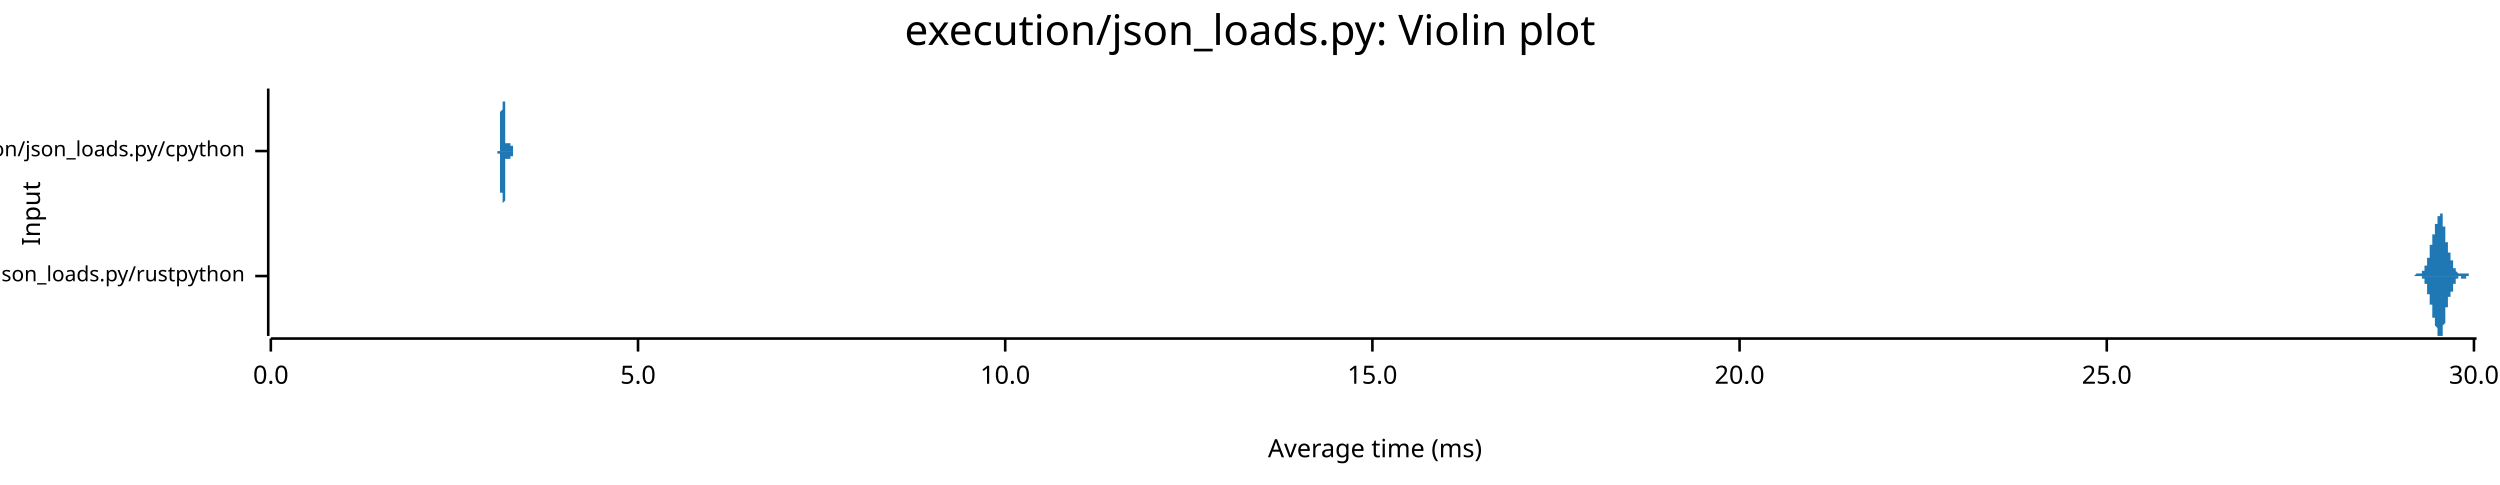
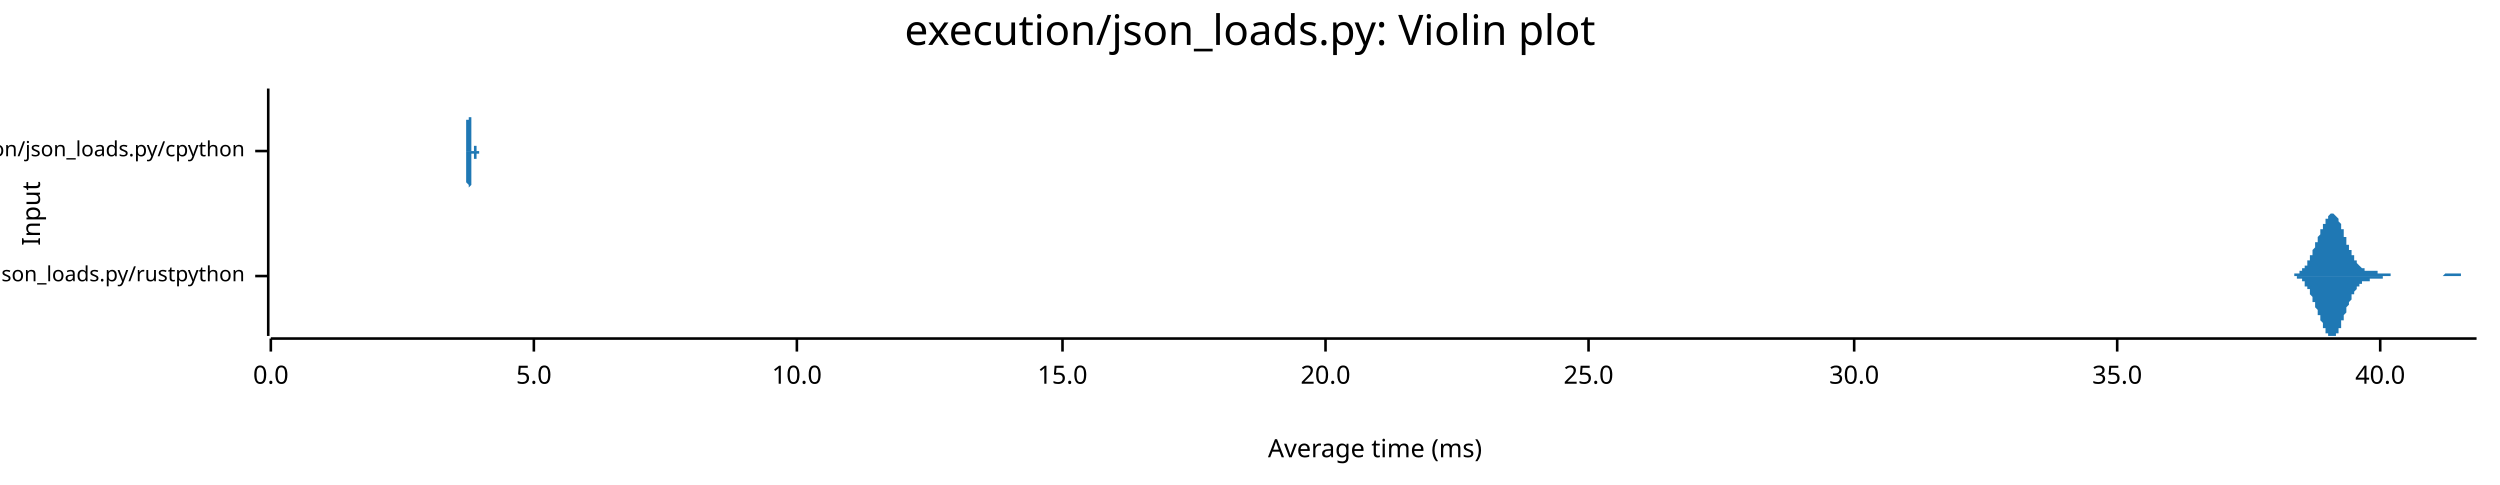
<svg xmlns="http://www.w3.org/2000/svg" width="960" height="186" viewBox="0 0 960 186">
  <text x="480" y="5" dy="0.76em" text-anchor="middle" font-family="sans-serif" font-size="16.129" opacity="1" fill="#000000">
execution/json_loads.py: Violin plot
</text>
  <text x="8" y="82" dy="0.76em" text-anchor="middle" font-family="sans-serif" font-size="9.677" opacity="1" fill="#000000" transform="rotate(270, 8, 82)">
Input
</text>
  <text x="528" y="178" dy="-0.5ex" text-anchor="middle" font-family="sans-serif" font-size="9.677" opacity="1" fill="#000000">
Average time (ms)
</text>
  <polyline fill="none" opacity="1" stroke="#000000" stroke-width="1" points="103,34 103,129 " />
  <text x="94" y="106" dy="0.5ex" text-anchor="end" font-family="sans-serif" font-size="8.065" opacity="1" fill="#000000">
execution/json_loads.py/rustpython
</text>
  <polyline fill="none" opacity="1" stroke="#000000" stroke-width="1" points="98,106 103,106 " />
  <text x="94" y="58" dy="0.5ex" text-anchor="end" font-family="sans-serif" font-size="8.065" opacity="1" fill="#000000">
execution/json_loads.py/cpython
</text>
  <polyline fill="none" opacity="1" stroke="#000000" stroke-width="1" points="98,58 103,58 " />
  <polyline fill="none" opacity="1" stroke="#000000" stroke-width="1" points="104,130 951,130 " />
  <text x="104" y="140" dy="0.76em" text-anchor="middle" font-family="sans-serif" font-size="9.677" opacity="1" fill="#000000">
0.0
</text>
  <polyline fill="none" opacity="1" stroke="#000000" stroke-width="1" points="104,130 104,135 " />
-   <text x="245" y="140" dy="0.76em" text-anchor="middle" font-family="sans-serif" font-size="9.677" opacity="1" fill="#000000">
+   <text x="205" y="140" dy="0.76em" text-anchor="middle" font-family="sans-serif" font-size="9.677" opacity="1" fill="#000000">
5.0
</text>
-   <polyline fill="none" opacity="1" stroke="#000000" stroke-width="1" points="245,130 245,135 " />
-   <text x="386" y="140" dy="0.76em" text-anchor="middle" font-family="sans-serif" font-size="9.677" opacity="1" fill="#000000">
+   <polyline fill="none" opacity="1" stroke="#000000" stroke-width="1" points="205,130 205,135 " />
+   <text x="306" y="140" dy="0.76em" text-anchor="middle" font-family="sans-serif" font-size="9.677" opacity="1" fill="#000000">
10.0
</text>
-   <polyline fill="none" opacity="1" stroke="#000000" stroke-width="1" points="386,130 386,135 " />
-   <text x="527" y="140" dy="0.76em" text-anchor="middle" font-family="sans-serif" font-size="9.677" opacity="1" fill="#000000">
+   <polyline fill="none" opacity="1" stroke="#000000" stroke-width="1" points="306,130 306,135 " />
+   <text x="408" y="140" dy="0.76em" text-anchor="middle" font-family="sans-serif" font-size="9.677" opacity="1" fill="#000000">
15.0
</text>
-   <polyline fill="none" opacity="1" stroke="#000000" stroke-width="1" points="527,130 527,135 " />
-   <text x="668" y="140" dy="0.76em" text-anchor="middle" font-family="sans-serif" font-size="9.677" opacity="1" fill="#000000">
+   <polyline fill="none" opacity="1" stroke="#000000" stroke-width="1" points="408,130 408,135 " />
+   <text x="509" y="140" dy="0.76em" text-anchor="middle" font-family="sans-serif" font-size="9.677" opacity="1" fill="#000000">
20.0
</text>
-   <polyline fill="none" opacity="1" stroke="#000000" stroke-width="1" points="668,130 668,135 " />
-   <text x="809" y="140" dy="0.76em" text-anchor="middle" font-family="sans-serif" font-size="9.677" opacity="1" fill="#000000">
+   <polyline fill="none" opacity="1" stroke="#000000" stroke-width="1" points="509,130 509,135 " />
+   <text x="610" y="140" dy="0.76em" text-anchor="middle" font-family="sans-serif" font-size="9.677" opacity="1" fill="#000000">
25.0
</text>
-   <polyline fill="none" opacity="1" stroke="#000000" stroke-width="1" points="809,130 809,135 " />
-   <text x="950" y="140" dy="0.76em" text-anchor="middle" font-family="sans-serif" font-size="9.677" opacity="1" fill="#000000">
+   <polyline fill="none" opacity="1" stroke="#000000" stroke-width="1" points="610,130 610,135 " />
+   <text x="712" y="140" dy="0.76em" text-anchor="middle" font-family="sans-serif" font-size="9.677" opacity="1" fill="#000000">
30.0
</text>
-   <polyline fill="none" opacity="1" stroke="#000000" stroke-width="1" points="950,130 950,135 " />
-   <polygon opacity="1" fill="#1F78B4" points="925,106 925,106 925,106 926,106 926,106 926,106 926,106 926,106 926,106 926,106 926,106 926,106 926,106 926,106 926,106 926,106 926,106 926,106 926,106 926,106 926,106 926,106 926,106 927,106 927,106 927,106 927,106 927,106 927,106 927,106 927,106 927,106 927,106 927,106 927,106 927,106 927,106 927,106 927,106 927,106 927,106 927,106 928,105 928,105 928,105 928,105 928,105 928,105 928,105 928,105 928,105 928,105 928,105 928,105 928,105 928,105 928,105 928,105 928,105 928,105 928,105 928,105 929,105 929,105 929,105 929,105 929,105 929,105 929,105 929,105 929,105 929,105 929,105 929,105 929,105 929,105 929,105 929,105 929,105 929,105 929,105 929,105 930,105 930,105 930,105 930,105 930,105 930,105 930,105 930,105 930,105 930,105 930,105 930,105 930,105 930,105 930,105 930,105 930,105 930,104 930,104 930,104 931,104 931,104 931,104 931,104 931,104 931,104 931,104 931,104 931,104 931,104 931,103 931,103 931,103 931,103 931,103 931,103 931,103 931,103 931,102 931,102 932,102 932,102 932,102 932,102 932,102 932,101 932,101 932,101 932,101 932,101 932,100 932,100 932,100 932,100 932,100 932,100 932,99 932,99 932,99 932,99 933,99 933,98 933,98 933,98 933,98 933,97 933,97 933,97 933,97 933,97 933,96 933,96 933,96 933,96 933,95 933,95 933,95 933,95 933,95 933,94 934,94 934,94 934,94 934,93 934,93 934,93 934,93 934,92 934,92 934,92 934,92 934,92 934,91 934,91 934,91 934,91 934,90 934,90 934,90 934,90 935,90 935,89 935,89 935,89 935,89 935,89 935,88 935,88 935,88 935,88 935,88 935,87 935,87 935,87 935,87 935,87 935,87 935,86 935,86 936,86 936,86 936,86 936,85 936,85 936,85 936,85 936,85 936,85 936,84 936,84 936,84 936,84 936,84 936,84 936,84 936,83 936,83 936,83 936,83 937,83 937,83 937,83 937,83 937,82 937,82 937,82 937,82 937,82 937,82 937,82 937,82 937,82 937,82 937,82 937,82 937,82 937,82 937,82 937,82 938,82 938,82 938,83 938,83 938,83 938,83 938,83 938,83 938,84 938,84 938,84 938,84 938,85 938,85 938,85 938,85 938,86 938,86 938,86 938,87 939,87 939,87 939,88 939,88 939,88 939,89 939,89 939,89 939,90 939,90 939,90 939,91 939,91 939,91 939,92 939,92 939,92 939,93 939,93 939,93 940,93 940,94 940,94 940,94 940,94 940,95 940,95 940,95 940,95 940,95 940,96 940,96 940,96 940,96 940,96 940,96 940,97 940,97 940,97 940,97 941,97 941,97 941,97 941,98 941,98 941,98 941,98 941,98 941,98 941,98 941,98 941,99 941,99 941,99 941,99 941,99 941,99 941,99 941,100 941,100 942,100 942,100 942,100 942,100 942,100 942,101 942,101 942,101 942,101 942,101 942,101 942,101 942,102 942,102 942,102 942,102 942,102 942,102 942,102 942,103 943,103 943,103 943,103 943,103 943,103 943,103 943,103 943,104 943,104 943,104 943,104 943,104 943,104 943,104 943,104 943,104 943,104 943,104 943,104 944,105 944,105 944,105 944,105 944,105 944,105 944,105 944,105 944,105 944,105 944,105 944,105 944,105 944,105 944,105 944,105 944,105 944,105 944,105 944,105 945,105 945,105 945,105 945,105 945,105 945,105 945,105 945,105 945,105 945,105 945,105 945,105 945,105 945,105 945,105 945,105 945,105 945,105 945,105 945,105 946,105 946,105 946,105 946,105 946,105 946,105 946,105 946,105 946,105 946,105 946,105 946,105 946,105 946,105 946,105 946,105 946,105 946,105 946,105 946,105 947,105 947,105 947,105 947,105 947,105 947,105 947,105 947,105 947,105 947,105 947,105 947,105 947,105 947,105 947,105 947,105 947,105 947,105 947,105 947,105 948,105 948,105 948,105 948,105 948,105 948,105 948,105 948,105 948,105 948,105 948,105 948,105 948,105 948,105 948,105 948,105 948,105 948,105 948,105 948,106 949,106 949,106 949,106 949,106 949,106 949,106 949,106 949,106 949,106 949,106 949,106 949,106 949,106 949,106 949,106 949,106 949,106 949,106 949,106 949,106 950,106 950,106 950,106 950,106 950,106 950,106 950,106 950,106 950,106 950,106 950,106 950,106 950,106 950,106 950,106 950,106 950,106 950,106 950,106 951,106 951,106 925,106 " />
-   <polygon opacity="1" fill="#1F78B4" points="925,106 925,106 925,106 926,106 926,106 926,106 926,106 926,106 926,106 926,106 926,106 926,106 926,106 926,106 926,106 926,106 926,106 926,106 926,106 926,106 926,106 926,106 926,106 927,106 927,106 927,106 927,106 927,106 927,106 927,106 927,106 927,106 927,106 927,106 927,106 927,106 927,106 927,106 927,106 927,106 927,106 927,106 928,106 928,106 928,106 928,106 928,106 928,106 928,106 928,106 928,106 928,106 928,106 928,106 928,106 928,106 928,106 928,106 928,106 928,106 928,106 928,106 929,106 929,106 929,106 929,106 929,106 929,106 929,106 929,106 929,106 929,106 929,106 929,106 929,106 929,106 929,106 929,106 929,106 929,106 929,106 929,106 930,106 930,107 930,107 930,107 930,107 930,107 930,107 930,107 930,107 930,107 930,107 930,107 930,107 930,107 930,107 930,107 930,107 930,107 930,107 930,107 931,107 931,107 931,107 931,107 931,108 931,108 931,108 931,108 931,108 931,108 931,108 931,108 931,108 931,108 931,109 931,109 931,109 931,109 931,109 931,109 932,109 932,110 932,110 932,110 932,110 932,110 932,110 932,110 932,111 932,111 932,111 932,111 932,111 932,112 932,112 932,112 932,112 932,112 932,113 932,113 933,113 933,113 933,113 933,114 933,114 933,114 933,114 933,114 933,115 933,115 933,115 933,115 933,116 933,116 933,116 933,116 933,116 933,117 933,117 933,117 934,117 934,118 934,118 934,118 934,118 934,119 934,119 934,119 934,119 934,119 934,120 934,120 934,120 934,120 934,121 934,121 934,121 934,121 934,121 934,122 935,122 935,122 935,122 935,122 935,123 935,123 935,123 935,123 935,123 935,124 935,124 935,124 935,124 935,124 935,125 935,125 935,125 935,125 935,125 936,126 936,126 936,126 936,126 936,126 936,126 936,127 936,127 936,127 936,127 936,127 936,127 936,128 936,128 936,128 936,128 936,128 936,128 936,128 936,129 937,129 937,129 937,129 937,129 937,129 937,129 937,129 937,129 937,129 937,129 937,129 937,129 937,129 937,129 937,129 937,129 937,129 937,129 937,129 937,129 938,129 938,129 938,129 938,129 938,129 938,128 938,128 938,128 938,128 938,128 938,127 938,127 938,127 938,127 938,126 938,126 938,126 938,125 938,125 938,125 939,124 939,124 939,124 939,123 939,123 939,123 939,122 939,122 939,122 939,121 939,121 939,121 939,120 939,120 939,120 939,120 939,119 939,119 939,119 939,118 940,118 940,118 940,118 940,117 940,117 940,117 940,117 940,116 940,116 940,116 940,116 940,116 940,116 940,115 940,115 940,115 940,115 940,115 940,115 940,114 941,114 941,114 941,114 941,114 941,114 941,114 941,114 941,113 941,113 941,113 941,113 941,113 941,113 941,113 941,113 941,112 941,112 941,112 941,112 941,112 942,112 942,112 942,111 942,111 942,111 942,111 942,111 942,111 942,111 942,110 942,110 942,110 942,110 942,110 942,110 942,109 942,109 942,109 942,109 942,109 943,109 943,109 943,109 943,108 943,108 943,108 943,108 943,108 943,108 943,108 943,108 943,108 943,107 943,107 943,107 943,107 943,107 943,107 943,107 944,107 944,107 944,107 944,107 944,107 944,107 944,107 944,107 944,107 944,107 944,107 944,107 944,107 944,107 944,107 944,107 944,107 944,107 944,106 944,106 945,106 945,106 945,106 945,106 945,106 945,106 945,106 945,106 945,106 945,106 945,107 945,107 945,107 945,107 945,107 945,107 945,107 945,107 945,107 945,107 946,107 946,107 946,107 946,107 946,107 946,107 946,107 946,107 946,107 946,107 946,107 946,107 946,107 946,107 946,107 946,107 946,107 946,107 946,107 946,107 947,107 947,107 947,106 947,106 947,106 947,106 947,106 947,106 947,106 947,106 947,106 947,106 947,106 947,106 947,106 947,106 947,106 947,106 947,106 947,106 948,106 948,106 948,106 948,106 948,106 948,106 948,106 948,106 948,106 948,106 948,106 948,106 948,106 948,106 948,106 948,106 948,106 948,106 948,106 948,106 949,106 949,106 949,106 949,106 949,106 949,106 949,106 949,106 949,106 949,106 949,106 949,106 949,106 949,106 949,106 949,106 949,106 949,106 949,106 949,106 950,106 950,106 950,106 950,106 950,106 950,106 950,106 950,106 950,106 950,106 950,106 950,106 950,106 950,106 950,106 950,106 950,106 950,106 950,106 951,106 951,106 925,106 " />
-   <polygon opacity="1" fill="#1F78B4" points="191,58 191,58 191,58 191,58 191,58 191,58 191,58 191,58 191,58 191,58 191,58 191,58 191,58 191,58 191,58 191,58 191,58 191,58 191,58 191,58 191,58 191,58 191,58 191,58 191,58 191,58 191,58 191,58 192,58 192,57 192,57 192,57 192,57 192,57 192,57 192,57 192,57 192,57 192,57 192,56 192,56 192,56 192,56 192,56 192,56 192,55 192,55 192,55 192,55 192,54 192,54 192,54 192,54 192,53 192,53 192,53 192,52 192,52 192,52 192,51 192,51 192,51 192,50 192,50 192,50 192,49 192,49 192,48 192,48 192,47 192,47 192,47 192,46 192,46 192,45 192,45 192,44 192,44 192,43 192,43 192,43 193,42 193,42 193,41 193,41 193,40 193,40 193,40 193,39 193,39 193,38 193,38 193,38 193,37 193,37 193,37 193,36 193,36 193,36 193,36 193,36 193,35 193,35 193,35 193,35 193,35 193,35 193,35 193,35 193,35 193,34 193,35 193,35 193,35 193,35 193,35 193,35 193,35 193,35 193,35 193,35 193,36 193,36 193,36 193,36 193,36 193,37 193,37 193,37 193,38 193,38 193,38 193,39 193,39 194,39 194,40 194,40 194,40 194,41 194,41 194,41 194,42 194,42 194,43 194,43 194,43 194,44 194,44 194,45 194,45 194,45 194,46 194,46 194,47 194,47 194,47 194,48 194,48 194,48 194,49 194,49 194,50 194,50 194,50 194,51 194,51 194,51 194,51 194,52 194,52 194,52 194,53 194,53 194,53 194,53 194,53 194,54 194,54 194,54 194,54 194,55 194,55 194,55 194,55 194,55 194,55 195,55 195,56 195,56 195,56 195,56 195,56 195,56 195,56 195,56 195,56 195,56 195,56 195,56 195,57 195,57 195,57 195,57 195,57 195,57 195,57 195,57 195,57 195,57 195,57 195,57 195,57 195,57 195,57 195,57 195,57 195,57 195,56 195,56 195,56 195,56 195,56 195,56 195,56 195,56 195,56 195,56 195,56 195,56 195,56 195,56 195,56 195,56 195,56 195,56 195,56 195,56 195,56 195,55 196,55 196,55 196,55 196,55 196,55 196,55 196,55 196,55 196,55 196,55 196,55 196,55 196,55 196,55 196,55 196,55 196,55 196,55 196,55 196,55 196,55 196,55 196,55 196,55 196,55 196,55 196,55 196,55 196,55 196,55 196,55 196,55 196,55 196,55 196,55 196,55 196,55 196,55 196,55 196,56 196,56 196,56 196,56 196,56 196,56 196,56 196,56 196,56 196,56 196,56 196,56 196,56 196,56 197,56 197,56 197,56 197,56 197,56 197,57 197,57 197,57 197,57 197,57 197,57 197,57 197,57 197,57 197,57 197,57 197,57 197,57 197,57 197,57 197,57 197,57 197,57 197,57 197,57 197,57 197,57 197,58 197,58 197,58 197,58 197,58 197,58 197,58 197,58 197,58 197,58 197,58 197,58 197,58 197,58 197,58 197,58 197,58 197,58 197,58 197,58 197,58 197,58 197,58 197,58 197,58 197,58 198,58 198,58 198,58 198,58 198,58 198,58 198,58 198,58 198,58 198,58 198,58 198,58 198,58 198,58 198,58 198,58 198,58 198,58 198,58 198,58 198,58 198,58 198,58 198,58 198,58 198,58 198,58 198,58 198,58 198,58 198,58 198,58 198,58 198,58 198,58 198,58 198,58 198,58 198,58 198,58 198,58 198,58 198,58 198,58 198,58 198,58 198,58 198,58 198,58 198,58 198,58 198,58 198,58 199,58 199,58 199,58 199,58 199,58 199,58 199,58 199,58 199,58 199,58 199,58 199,58 199,58 199,58 199,58 199,58 199,58 199,58 199,58 199,58 199,58 199,58 199,58 199,58 199,58 199,58 199,58 199,58 199,58 199,58 199,58 199,58 199,58 199,58 199,58 199,58 199,58 199,58 199,58 199,58 199,58 199,58 199,58 199,58 199,58 199,58 199,58 199,58 199,58 199,58 199,58 199,58 200,58 200,58 200,58 200,58 200,58 200,58 200,58 200,58 200,58 200,58 200,58 200,58 200,58 200,58 200,58 200,58 200,58 200,58 200,58 200,58 200,58 200,58 200,58 200,58 200,58 200,58 200,58 200,58 200,58 200,58 200,58 200,58 200,58 200,58 200,58 200,58 200,58 200,58 200,58 200,58 200,58 200,58 200,58 200,58 200,58 200,58 200,58 200,58 200,58 200,58 200,58 191,58 " />
-   <polygon opacity="1" fill="#1F78B4" points="191,58 191,58 191,58 191,58 191,58 191,58 191,58 191,58 191,58 191,58 191,58 191,58 191,58 191,58 191,58 191,58 191,58 191,58 191,59 191,59 191,59 191,59 191,59 191,59 191,59 191,59 191,59 191,59 192,59 192,59 192,59 192,59 192,59 192,59 192,59 192,60 192,60 192,60 192,60 192,60 192,60 192,60 192,61 192,61 192,61 192,61 192,61 192,62 192,62 192,62 192,62 192,63 192,63 192,63 192,63 192,64 192,64 192,64 192,65 192,65 192,65 192,66 192,66 192,67 192,67 192,67 192,68 192,68 192,69 192,69 192,69 192,70 192,70 192,71 192,71 192,72 192,72 192,73 192,73 192,74 192,74 193,74 193,75 193,75 193,76 193,76 193,77 193,77 193,77 193,78 193,78 193,78 193,79 193,79 193,79 193,80 193,80 193,80 193,81 193,81 193,81 193,81 193,81 193,81 193,82 193,82 193,82 193,82 193,82 193,82 193,82 193,82 193,82 193,82 193,82 193,82 193,82 193,82 193,81 193,81 193,81 193,81 193,81 193,80 193,80 193,80 193,80 193,79 193,79 193,79 193,79 193,78 193,78 193,78 194,77 194,77 194,77 194,76 194,76 194,75 194,75 194,75 194,74 194,74 194,73 194,73 194,73 194,72 194,72 194,71 194,71 194,71 194,70 194,70 194,70 194,69 194,69 194,68 194,68 194,68 194,67 194,67 194,67 194,66 194,66 194,66 194,65 194,65 194,65 194,65 194,64 194,64 194,64 194,63 194,63 194,63 194,63 194,63 194,62 194,62 194,62 194,62 194,62 194,61 194,61 194,61 195,61 195,61 195,61 195,61 195,61 195,61 195,60 195,60 195,60 195,60 195,60 195,60 195,60 195,60 195,60 195,60 195,60 195,60 195,60 195,60 195,60 195,60 195,60 195,60 195,60 195,60 195,60 195,60 195,60 195,60 195,60 195,60 195,60 195,60 195,60 195,60 195,60 195,60 195,60 195,60 195,60 195,60 195,61 195,61 195,61 195,61 195,61 195,61 195,61 195,61 195,61 195,61 195,61 196,61 196,61 196,61 196,61 196,61 196,61 196,61 196,61 196,61 196,61 196,61 196,61 196,62 196,62 196,62 196,62 196,62 196,62 196,62 196,62 196,62 196,62 196,62 196,62 196,62 196,62 196,61 196,61 196,61 196,61 196,61 196,61 196,61 196,61 196,61 196,61 196,61 196,61 196,61 196,61 196,61 196,61 196,61 196,61 196,61 196,61 196,61 196,61 196,61 196,60 196,60 196,60 196,60 197,60 197,60 197,60 197,60 197,60 197,60 197,60 197,60 197,60 197,60 197,60 197,60 197,60 197,60 197,59 197,59 197,59 197,59 197,59 197,59 197,59 197,59 197,59 197,59 197,59 197,59 197,59 197,59 197,59 197,59 197,59 197,59 197,59 197,59 197,59 197,59 197,59 197,59 197,59 197,59 197,59 197,59 197,59 197,59 197,59 197,59 197,59 197,58 197,58 197,58 197,58 197,58 197,58 198,58 198,58 198,58 198,58 198,58 198,58 198,58 198,58 198,58 198,58 198,58 198,58 198,58 198,58 198,58 198,58 198,58 198,58 198,58 198,58 198,58 198,58 198,58 198,58 198,58 198,58 198,58 198,58 198,58 198,58 198,58 198,58 198,58 198,58 198,58 198,58 198,58 198,58 198,58 198,58 198,58 198,58 198,58 198,58 198,58 198,58 198,58 198,58 198,58 198,58 198,58 198,58 198,58 199,58 199,58 199,58 199,59 199,59 199,59 199,59 199,59 199,59 199,59 199,59 199,59 199,59 199,59 199,59 199,59 199,59 199,59 199,59 199,59 199,59 199,59 199,59 199,59 199,59 199,59 199,59 199,59 199,59 199,59 199,59 199,59 199,59 199,59 199,59 199,59 199,59 199,59 199,59 199,59 199,59 199,59 199,59 199,59 199,59 199,59 199,59 199,58 199,58 199,58 199,58 199,58 200,58 200,58 200,58 200,58 200,58 200,58 200,58 200,58 200,58 200,58 200,58 200,58 200,58 200,58 200,58 200,58 200,58 200,58 200,58 200,58 200,58 200,58 200,58 200,58 200,58 200,58 200,58 200,58 200,58 200,58 200,58 200,58 200,58 200,58 200,58 200,58 200,58 200,58 200,58 200,58 200,58 200,58 200,58 200,58 200,58 200,58 200,58 200,58 200,58 200,58 200,58 191,58 " />
+   <polyline fill="none" opacity="1" stroke="#000000" stroke-width="1" points="712,130 712,135 " />
+   <text x="813" y="140" dy="0.76em" text-anchor="middle" font-family="sans-serif" font-size="9.677" opacity="1" fill="#000000">
+ 35.0
+ </text>
+   <polyline fill="none" opacity="1" stroke="#000000" stroke-width="1" points="813,130 813,135 " />
+   <text x="914" y="140" dy="0.76em" text-anchor="middle" font-family="sans-serif" font-size="9.677" opacity="1" fill="#000000">
+ 40.0
+ </text>
+   <polyline fill="none" opacity="1" stroke="#000000" stroke-width="1" points="914,130 914,135 " />
+   <polygon opacity="1" fill="#1F78B4" points="877,106 877,106 878,106 878,106 878,106 878,106 878,106 878,106 878,106 879,106 879,106 879,106 879,106 879,106 879,106 879,106 880,106 880,106 880,106 880,106 880,106 880,106 881,106 881,106 881,105 881,105 881,105 881,105 881,105 882,105 882,105 882,105 882,105 882,105 882,105 882,105 883,105 883,105 883,105 883,105 883,104 883,104 883,104 884,104 884,104 884,104 884,104 884,104 884,103 884,103 885,103 885,103 885,103 885,102 885,102 885,102 885,102 886,102 886,101 886,101 886,101 886,101 886,100 887,100 887,100 887,99 887,99 887,99 887,99 887,98 888,98 888,98 888,97 888,97 888,96 888,96 888,96 889,95 889,95 889,95 889,94 889,94 889,94 889,93 890,93 890,92 890,92 890,92 890,91 890,91 890,91 891,90 891,90 891,89 891,89 891,89 891,88 892,88 892,88 892,87 892,87 892,87 892,86 892,86 893,86 893,85 893,85 893,85 893,84 893,84 893,84 894,84 894,83 894,83 894,83 894,83 894,83 894,83 895,82 895,82 895,82 895,82 895,82 895,82 895,82 896,82 896,82 896,82 896,82 896,82 896,82 896,82 897,83 897,83 897,83 897,83 897,83 897,83 898,84 898,84 898,84 898,84 898,85 898,85 898,85 899,86 899,86 899,86 899,87 899,87 899,88 899,88 900,88 900,89 900,89 900,90 900,90 900,90 900,91 901,91 901,92 901,92 901,93 901,93 901,93 901,94 902,94 902,94 902,95 902,95 902,96 902,96 903,96 903,97 903,97 903,97 903,98 903,98 903,98 904,98 904,99 904,99 904,99 904,99 904,100 904,100 905,100 905,100 905,101 905,101 905,101 905,101 905,101 906,102 906,102 906,102 906,102 906,102 906,102 906,102 907,103 907,103 907,103 907,103 907,103 907,103 908,103 908,103 908,103 908,103 908,103 908,104 908,104 909,104 909,104 909,104 909,104 909,104 909,104 909,104 910,104 910,104 910,104 910,104 910,104 910,104 910,104 911,104 911,104 911,104 911,104 911,104 911,104 911,104 912,104 912,104 912,104 912,104 912,104 912,104 912,104 913,104 913,104 913,104 913,104 913,105 913,105 914,105 914,105 914,105 914,105 914,105 914,105 914,105 915,105 915,105 915,105 915,105 915,105 915,105 915,105 916,105 916,105 916,105 916,105 916,105 916,105 916,105 917,105 917,105 917,105 917,105 917,105 917,105 917,105 918,105 918,105 918,105 918,106 918,106 918,106 919,106 919,106 919,106 919,106 919,106 919,106 919,106 920,106 920,106 920,106 920,106 920,106 920,106 920,106 921,106 921,106 921,106 921,106 921,106 921,106 921,106 922,106 922,106 922,106 922,106 922,106 922,106 922,106 923,106 923,106 923,106 923,106 923,106 923,106 923,106 924,106 924,106 924,106 924,106 924,106 924,106 925,106 925,106 925,106 925,106 925,106 925,106 925,106 926,106 926,106 926,106 926,106 926,106 926,106 926,106 927,106 927,106 927,106 927,106 927,106 927,106 927,106 928,106 928,106 928,106 928,106 928,106 928,106 928,106 929,106 929,106 929,106 929,106 929,106 929,106 930,106 930,106 930,106 930,106 930,106 930,106 930,106 931,106 931,106 931,106 931,106 931,106 931,106 931,106 932,106 932,106 932,106 932,106 932,106 932,106 932,106 933,106 933,106 933,106 933,106 933,106 933,106 933,106 934,106 934,106 934,106 934,106 934,106 934,106 935,106 935,106 935,106 935,106 935,106 935,106 935,106 936,106 936,106 936,106 936,106 936,106 936,106 936,106 937,106 937,106 937,106 937,106 937,106 937,106 937,106 938,106 938,106 938,106 938,106 938,106 938,106 938,106 939,105 939,105 939,105 939,105 939,105 939,105 939,105 940,105 940,105 940,105 940,105 940,105 940,105 941,105 941,105 941,105 941,105 941,105 941,105 941,105 942,105 942,105 942,105 942,105 942,105 942,105 942,105 943,105 943,105 943,105 943,105 943,105 943,105 943,105 944,105 944,105 944,105 944,105 944,105 944,105 944,105 945,105 945,105 945,106 945,106 945,106 945,106 946,106 946,106 946,106 946,106 946,106 946,106 946,106 947,106 947,106 947,106 947,106 947,106 947,106 947,106 948,106 948,106 948,106 948,106 948,106 948,106 948,106 949,106 949,106 949,106 949,106 949,106 949,106 949,106 950,106 950,106 950,106 950,106 950,106 950,106 951,106 951,106 877,106 " />
+   <polygon opacity="1" fill="#1F78B4" points="877,106 877,106 878,106 878,106 878,106 878,106 878,106 878,106 878,106 879,106 879,106 879,106 879,106 879,106 879,106 879,106 880,106 880,106 880,106 880,106 880,106 880,106 881,106 881,106 881,106 881,106 881,106 881,106 881,106 882,106 882,106 882,106 882,106 882,106 882,106 882,107 883,107 883,107 883,107 883,107 883,107 883,107 883,107 884,107 884,107 884,108 884,108 884,108 884,108 884,108 885,108 885,109 885,109 885,109 885,109 885,109 885,110 886,110 886,110 886,110 886,111 886,111 886,111 887,111 887,112 887,112 887,112 887,113 887,113 887,113 888,114 888,114 888,114 888,115 888,115 888,115 888,116 889,116 889,116 889,117 889,117 889,118 889,118 889,118 890,119 890,119 890,119 890,120 890,120 890,121 890,121 891,121 891,122 891,122 891,122 891,123 891,123 892,124 892,124 892,124 892,125 892,125 892,125 892,126 893,126 893,126 893,127 893,127 893,127 893,127 893,128 894,128 894,128 894,128 894,128 894,129 894,129 894,129 895,129 895,129 895,129 895,129 895,129 895,129 895,129 896,129 896,129 896,129 896,129 896,129 896,129 896,129 897,129 897,129 897,129 897,128 897,128 897,128 898,128 898,128 898,127 898,127 898,127 898,126 898,126 899,126 899,125 899,125 899,125 899,124 899,124 899,123 900,123 900,123 900,122 900,122 900,121 900,121 900,121 901,120 901,120 901,119 901,119 901,119 901,118 901,118 902,117 902,117 902,117 902,116 902,116 902,116 903,115 903,115 903,115 903,114 903,114 903,114 903,113 904,113 904,113 904,113 904,112 904,112 904,112 904,112 905,111 905,111 905,111 905,111 905,110 905,110 905,110 906,110 906,110 906,110 906,109 906,109 906,109 906,109 907,109 907,109 907,109 907,109 907,108 907,108 908,108 908,108 908,108 908,108 908,108 908,108 908,108 909,108 909,108 909,108 909,108 909,108 909,108 909,108 910,108 910,108 910,108 910,108 910,107 910,107 910,107 911,107 911,107 911,107 911,107 911,107 911,107 911,107 912,107 912,107 912,107 912,107 912,107 912,107 912,107 913,107 913,107 913,107 913,107 913,107 913,107 914,107 914,107 914,107 914,107 914,107 914,107 914,107 915,107 915,107 915,107 915,107 915,107 915,107 915,106 916,106 916,106 916,106 916,106 916,106 916,106 916,106 917,106 917,106 917,106 917,106 917,106 917,106 917,106 918,106 918,106 918,106 918,106 918,106 918,106 919,106 919,106 919,106 919,106 919,106 919,106 919,106 920,106 920,106 920,106 920,106 920,106 920,106 920,106 921,106 921,106 921,106 921,106 921,106 921,106 921,106 922,106 922,106 922,106 922,106 922,106 922,106 922,106 923,106 923,106 923,106 923,106 923,106 923,106 923,106 924,106 924,106 924,106 924,106 924,106 924,106 925,106 925,106 925,106 925,106 925,106 925,106 925,106 926,106 926,106 926,106 926,106 926,106 926,106 926,106 927,106 927,106 927,106 927,106 927,106 927,106 927,106 928,106 928,106 928,106 928,106 928,106 928,106 928,106 929,106 929,106 929,106 929,106 929,106 929,106 930,106 930,106 930,106 930,106 930,106 930,106 930,106 931,106 931,106 931,106 931,106 931,106 931,106 931,106 932,106 932,106 932,106 932,106 932,106 932,106 932,106 933,106 933,106 933,106 933,106 933,106 933,106 933,106 934,106 934,106 934,106 934,106 934,106 934,106 935,106 935,106 935,106 935,106 935,106 935,106 935,106 936,106 936,106 936,106 936,106 936,106 936,106 936,106 937,106 937,106 937,106 937,106 937,106 937,106 937,106 938,106 938,106 938,106 938,106 938,106 938,106 938,106 939,106 939,106 939,106 939,106 939,106 939,106 939,106 940,106 940,106 940,106 940,106 940,106 940,106 941,106 941,106 941,106 941,106 941,106 941,106 941,106 942,106 942,106 942,106 942,106 942,106 942,106 942,106 943,106 943,106 943,106 943,106 943,106 943,106 943,106 944,106 944,106 944,106 944,106 944,106 944,106 944,106 945,106 945,106 945,106 945,106 945,106 945,106 946,106 946,106 946,106 946,106 946,106 946,106 946,106 947,106 947,106 947,106 947,106 947,106 947,106 947,106 948,106 948,106 948,106 948,106 948,106 948,106 948,106 949,106 949,106 949,106 949,106 949,106 949,106 949,106 950,106 950,106 950,106 950,106 950,106 950,106 951,106 951,106 877,106 " />
+   <polygon opacity="1" fill="#1F78B4" points="178,58 178,58 178,58 178,58 178,58 178,58 178,58 178,58 178,58 178,58 178,58 178,58 178,58 178,58 178,58 178,58 179,58 179,58 179,58 179,58 179,58 179,58 179,58 179,58 179,58 179,58 179,58 179,58 179,58 179,58 179,58 179,58 179,58 179,58 179,58 179,58 179,58 179,58 179,58 179,58 179,58 179,58 179,58 179,58 179,58 179,57 179,57 179,57 179,57 179,57 179,57 179,57 179,57 179,57 179,57 179,57 179,57 179,56 179,56 179,56 179,56 179,56 179,56 179,56 179,56 179,55 179,55 179,55 179,55 179,55 179,55 179,54 179,54 179,54 179,54 179,54 179,53 179,53 179,53 179,53 179,52 179,52 179,52 179,52 179,51 179,51 179,51 179,50 179,50 179,50 179,49 179,49 179,49 179,48 179,48 179,48 179,47 179,47 179,47 179,46 180,46 180,45 180,45 180,45 180,44 180,44 180,43 180,43 180,43 180,42 180,42 180,42 180,41 180,41 180,40 180,40 180,40 180,39 180,39 180,39 180,38 180,38 180,38 180,37 180,37 180,37 180,37 180,36 180,36 180,36 180,36 180,36 180,35 180,35 180,35 180,35 180,35 180,35 180,35 180,35 180,35 180,35 180,34 180,35 180,35 180,35 180,35 180,35 180,35 180,35 180,35 180,35 180,35 180,35 180,36 180,36 180,36 180,36 180,36 180,37 180,37 180,37 180,37 180,38 180,38 180,38 180,39 180,39 180,39 180,40 180,40 180,40 180,41 180,41 180,41 180,42 180,42 180,42 180,43 180,43 180,44 180,44 180,44 180,45 180,45 181,45 181,46 181,46 181,46 181,47 181,47 181,47 181,48 181,48 181,48 181,49 181,49 181,49 181,50 181,50 181,50 181,51 181,51 181,51 181,51 181,52 181,52 181,52 181,52 181,53 181,53 181,53 181,53 181,54 181,54 181,54 181,54 181,54 181,55 181,55 181,55 181,55 181,55 181,55 181,56 181,56 181,56 181,56 181,56 181,56 181,56 181,56 181,56 181,57 181,57 181,57 181,57 181,57 181,57 181,57 181,57 181,57 181,57 181,57 181,57 181,57 181,57 181,58 181,58 181,58 181,58 181,58 181,58 181,58 181,58 181,58 181,58 181,58 181,58 181,58 181,58 181,58 181,58 181,58 181,58 181,58 181,58 181,58 181,58 182,58 182,58 182,58 182,58 182,58 182,58 182,58 182,58 182,58 182,58 182,58 182,58 182,58 182,58 182,58 182,58 182,58 182,58 182,58 182,58 182,58 182,57 182,57 182,57 182,57 182,57 182,57 182,57 182,57 182,57 182,57 182,57 182,57 182,57 182,57 182,57 182,57 182,57 182,57 182,57 182,57 182,57 182,57 182,57 182,57 182,57 182,57 182,56 182,56 182,56 182,56 182,56 182,56 182,56 182,56 182,56 182,56 182,56 182,56 182,56 182,56 182,56 182,56 182,56 182,56 182,56 182,56 182,56 182,56 182,56 182,56 182,56 182,56 182,56 182,56 182,56 182,56 182,56 182,56 182,56 182,56 182,56 182,56 182,56 182,56 183,56 183,56 183,56 183,56 183,56 183,56 183,56 183,56 183,56 183,56 183,56 183,56 183,56 183,56 183,56 183,56 183,56 183,56 183,56 183,56 183,56 183,56 183,56 183,56 183,56 183,56 183,56 183,56 183,57 183,57 183,57 183,57 183,57 183,57 183,57 183,57 183,57 183,57 183,57 183,57 183,57 183,57 183,57 183,57 183,57 183,57 183,57 183,57 183,57 183,57 183,57 183,57 183,57 183,57 183,57 183,57 183,57 183,57 183,57 183,57 183,57 183,58 183,58 183,58 183,58 183,58 183,58 183,58 183,58 183,58 183,58 183,58 183,58 183,58 183,58 183,58 183,58 183,58 183,58 183,58 183,58 183,58 183,58 183,58 184,58 184,58 184,58 184,58 184,58 184,58 184,58 184,58 184,58 184,58 184,58 184,58 184,58 184,58 184,58 184,58 184,58 184,58 184,58 184,58 184,58 184,58 184,58 184,58 184,58 184,58 184,58 184,58 184,58 184,58 184,58 184,58 184,58 184,58 184,58 184,58 184,58 184,58 184,58 184,58 184,58 184,58 184,58 184,58 184,58 184,58 184,58 184,58 184,58 184,58 184,58 184,58 184,58 184,58 184,58 184,58 184,58 184,58 184,58 184,58 184,58 184,58 184,58 178,58 " />
+   <polygon opacity="1" fill="#1F78B4" points="178,58 178,58 178,58 178,58 178,58 178,58 178,58 178,58 178,58 178,58 178,58 178,58 178,58 178,58 178,58 178,58 179,58 179,58 179,58 179,58 179,58 179,58 179,58 179,58 179,58 179,58 179,58 179,58 179,58 179,58 179,58 179,59 179,59 179,59 179,59 179,59 179,59 179,59 179,59 179,59 179,59 179,59 179,59 179,59 179,59 179,59 179,59 179,59 179,59 179,59 179,59 179,59 179,60 179,60 179,60 179,60 179,60 179,60 179,60 179,60 179,60 179,60 179,61 179,61 179,61 179,61 179,61 179,61 179,62 179,62 179,62 179,62 179,62 179,62 179,63 179,63 179,63 179,63 179,64 179,64 179,64 179,64 179,65 179,65 179,65 179,66 179,66 179,66 179,66 179,67 179,67 179,67 179,68 179,68 179,68 179,69 179,69 179,70 179,70 179,70 180,71 180,71 180,71 180,72 180,72 180,73 180,73 180,73 180,74 180,74 180,75 180,75 180,75 180,76 180,76 180,76 180,77 180,77 180,77 180,78 180,78 180,78 180,79 180,79 180,79 180,80 180,80 180,80 180,80 180,81 180,81 180,81 180,81 180,81 180,81 180,82 180,82 180,82 180,82 180,82 180,82 180,82 180,82 180,82 180,82 180,82 180,82 180,82 180,82 180,82 180,82 180,81 180,81 180,81 180,81 180,81 180,80 180,80 180,80 180,80 180,80 180,79 180,79 180,79 180,78 180,78 180,78 180,78 180,77 180,77 180,77 180,76 180,76 180,75 180,75 180,75 180,74 180,74 180,74 180,73 180,73 180,73 180,72 180,72 180,72 181,71 181,71 181,70 181,70 181,70 181,69 181,69 181,69 181,68 181,68 181,68 181,67 181,67 181,67 181,67 181,66 181,66 181,66 181,65 181,65 181,65 181,65 181,64 181,64 181,64 181,64 181,63 181,63 181,63 181,63 181,63 181,62 181,62 181,62 181,62 181,62 181,61 181,61 181,61 181,61 181,61 181,61 181,61 181,60 181,60 181,60 181,60 181,60 181,60 181,60 181,60 181,60 181,60 181,59 181,59 181,59 181,59 181,59 181,59 181,59 181,59 181,59 181,59 181,59 181,59 181,59 181,59 181,59 181,59 181,59 181,59 181,59 181,59 181,59 181,59 181,59 181,59 181,59 181,59 181,59 181,59 181,59 181,59 181,59 182,59 182,59 182,59 182,59 182,59 182,59 182,59 182,59 182,59 182,59 182,59 182,59 182,59 182,59 182,59 182,59 182,59 182,59 182,59 182,59 182,59 182,59 182,59 182,59 182,59 182,59 182,59 182,59 182,59 182,59 182,59 182,59 182,59 182,59 182,59 182,60 182,60 182,60 182,60 182,60 182,60 182,60 182,60 182,60 182,60 182,60 182,60 182,60 182,60 182,60 182,60 182,60 182,60 182,60 182,60 182,60 182,60 182,60 182,60 182,60 182,60 182,61 182,61 182,61 182,61 182,61 182,61 182,61 182,61 182,61 182,61 182,61 182,61 182,61 182,61 182,61 182,61 182,61 182,61 182,61 182,61 182,61 182,61 182,61 182,61 183,61 183,61 183,61 183,61 183,61 183,61 183,61 183,61 183,61 183,61 183,61 183,61 183,61 183,61 183,60 183,60 183,60 183,60 183,60 183,60 183,60 183,60 183,60 183,60 183,60 183,60 183,60 183,60 183,60 183,60 183,60 183,60 183,60 183,60 183,60 183,60 183,60 183,60 183,60 183,60 183,60 183,60 183,60 183,59 183,59 183,59 183,59 183,59 183,59 183,59 183,59 183,59 183,59 183,59 183,59 183,59 183,59 183,59 183,59 183,59 183,59 183,59 183,59 183,59 183,59 183,59 183,59 183,59 183,59 183,59 183,59 183,59 183,59 183,59 183,59 183,59 183,59 183,59 183,59 183,59 183,59 183,59 183,59 183,59 184,59 184,59 184,59 184,59 184,59 184,59 184,58 184,58 184,58 184,58 184,58 184,58 184,58 184,58 184,58 184,58 184,58 184,58 184,58 184,58 184,58 184,58 184,58 184,58 184,58 184,58 184,58 184,58 184,58 184,58 184,58 184,58 184,58 184,58 184,58 184,58 184,58 184,58 184,58 184,58 184,58 184,58 184,58 184,58 184,58 184,58 184,58 184,58 184,58 184,58 184,58 184,58 184,58 184,58 184,58 184,58 184,58 184,58 184,58 184,58 184,58 184,58 184,58 178,58 " />
</svg>
